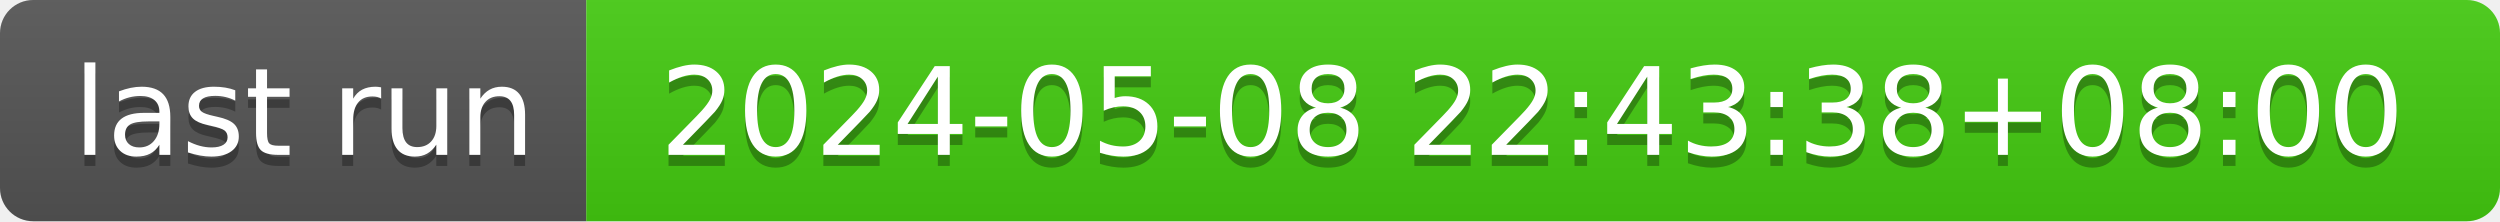
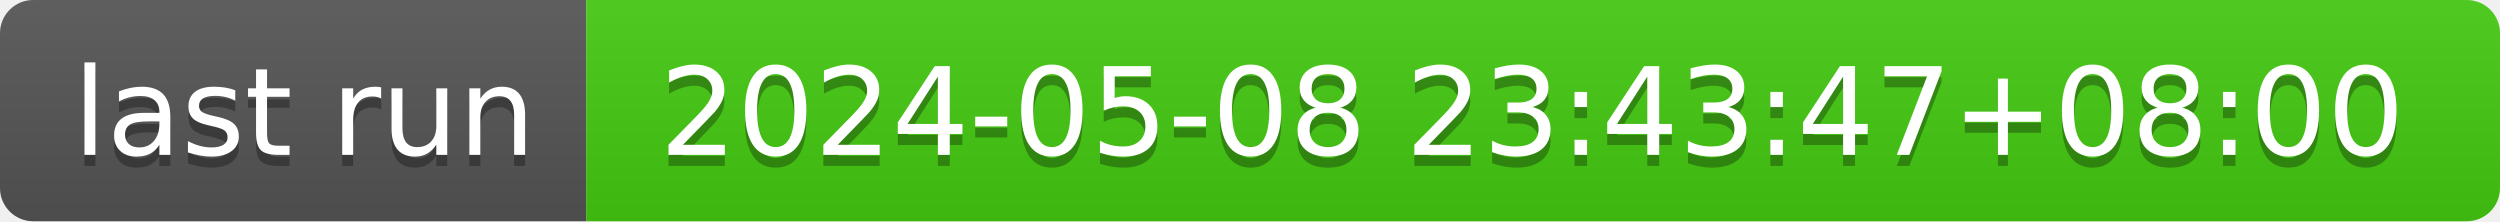
- <svg xmlns="http://www.w3.org/2000/svg" width="226" height="20" role="img" aria-label="last run: 2024-05-08 22:43:38+08:00">
+ <svg xmlns="http://www.w3.org/2000/svg" width="226" height="20" role="img" aria-label="last run: 2024-05-08 23:43:47+08:00">
  <linearGradient id="s" x2="0" y2="100%">
    <stop offset="0" stop-color="#bbb" stop-opacity=".1" />
    <stop offset="1" stop-opacity=".1" />
  </linearGradient>
  <clipPath id="r">
    <rect width="226" height="20" rx="3" fill="#fff" />
  </clipPath>
  <g clip-path="url(#r)">
    <rect width="53" height="20" fill="#555" />
    <rect x="53" width="173" height="20" fill="#4c1" />
    <rect width="226" height="20" fill="url(#s)" />
  </g>
  <g fill="#fff" text-anchor="middle" font-family="Verdana,Geneva,DejaVu Sans,sans-serif" text-rendering="geometricPrecision" font-size="110">
    <text aria-hidden="true" x="275" y="150" fill="#010101" fill-opacity=".3" transform="scale(.1)" textLength="430">last run</text>
    <text x="275" y="140" transform="scale(.1)" fill="#fff" textLength="430">last run</text>
-     <text aria-hidden="true" x="1385" y="150" fill="#010101" fill-opacity=".3" transform="scale(.1)" textLength="1630">2024-05-08 22:43:38+08:00</text>
-     <text x="1385" y="140" transform="scale(.1)" fill="#fff" textLength="1630">2024-05-08 22:43:38+08:00</text>
+     <text aria-hidden="true" x="1385" y="150" fill="#010101" fill-opacity=".3" transform="scale(.1)" textLength="1630">2024-05-08 23:43:47+08:00</text>
+     <text x="1385" y="140" transform="scale(.1)" fill="#fff" textLength="1630">2024-05-08 23:43:47+08:00</text>
  </g>
</svg>
